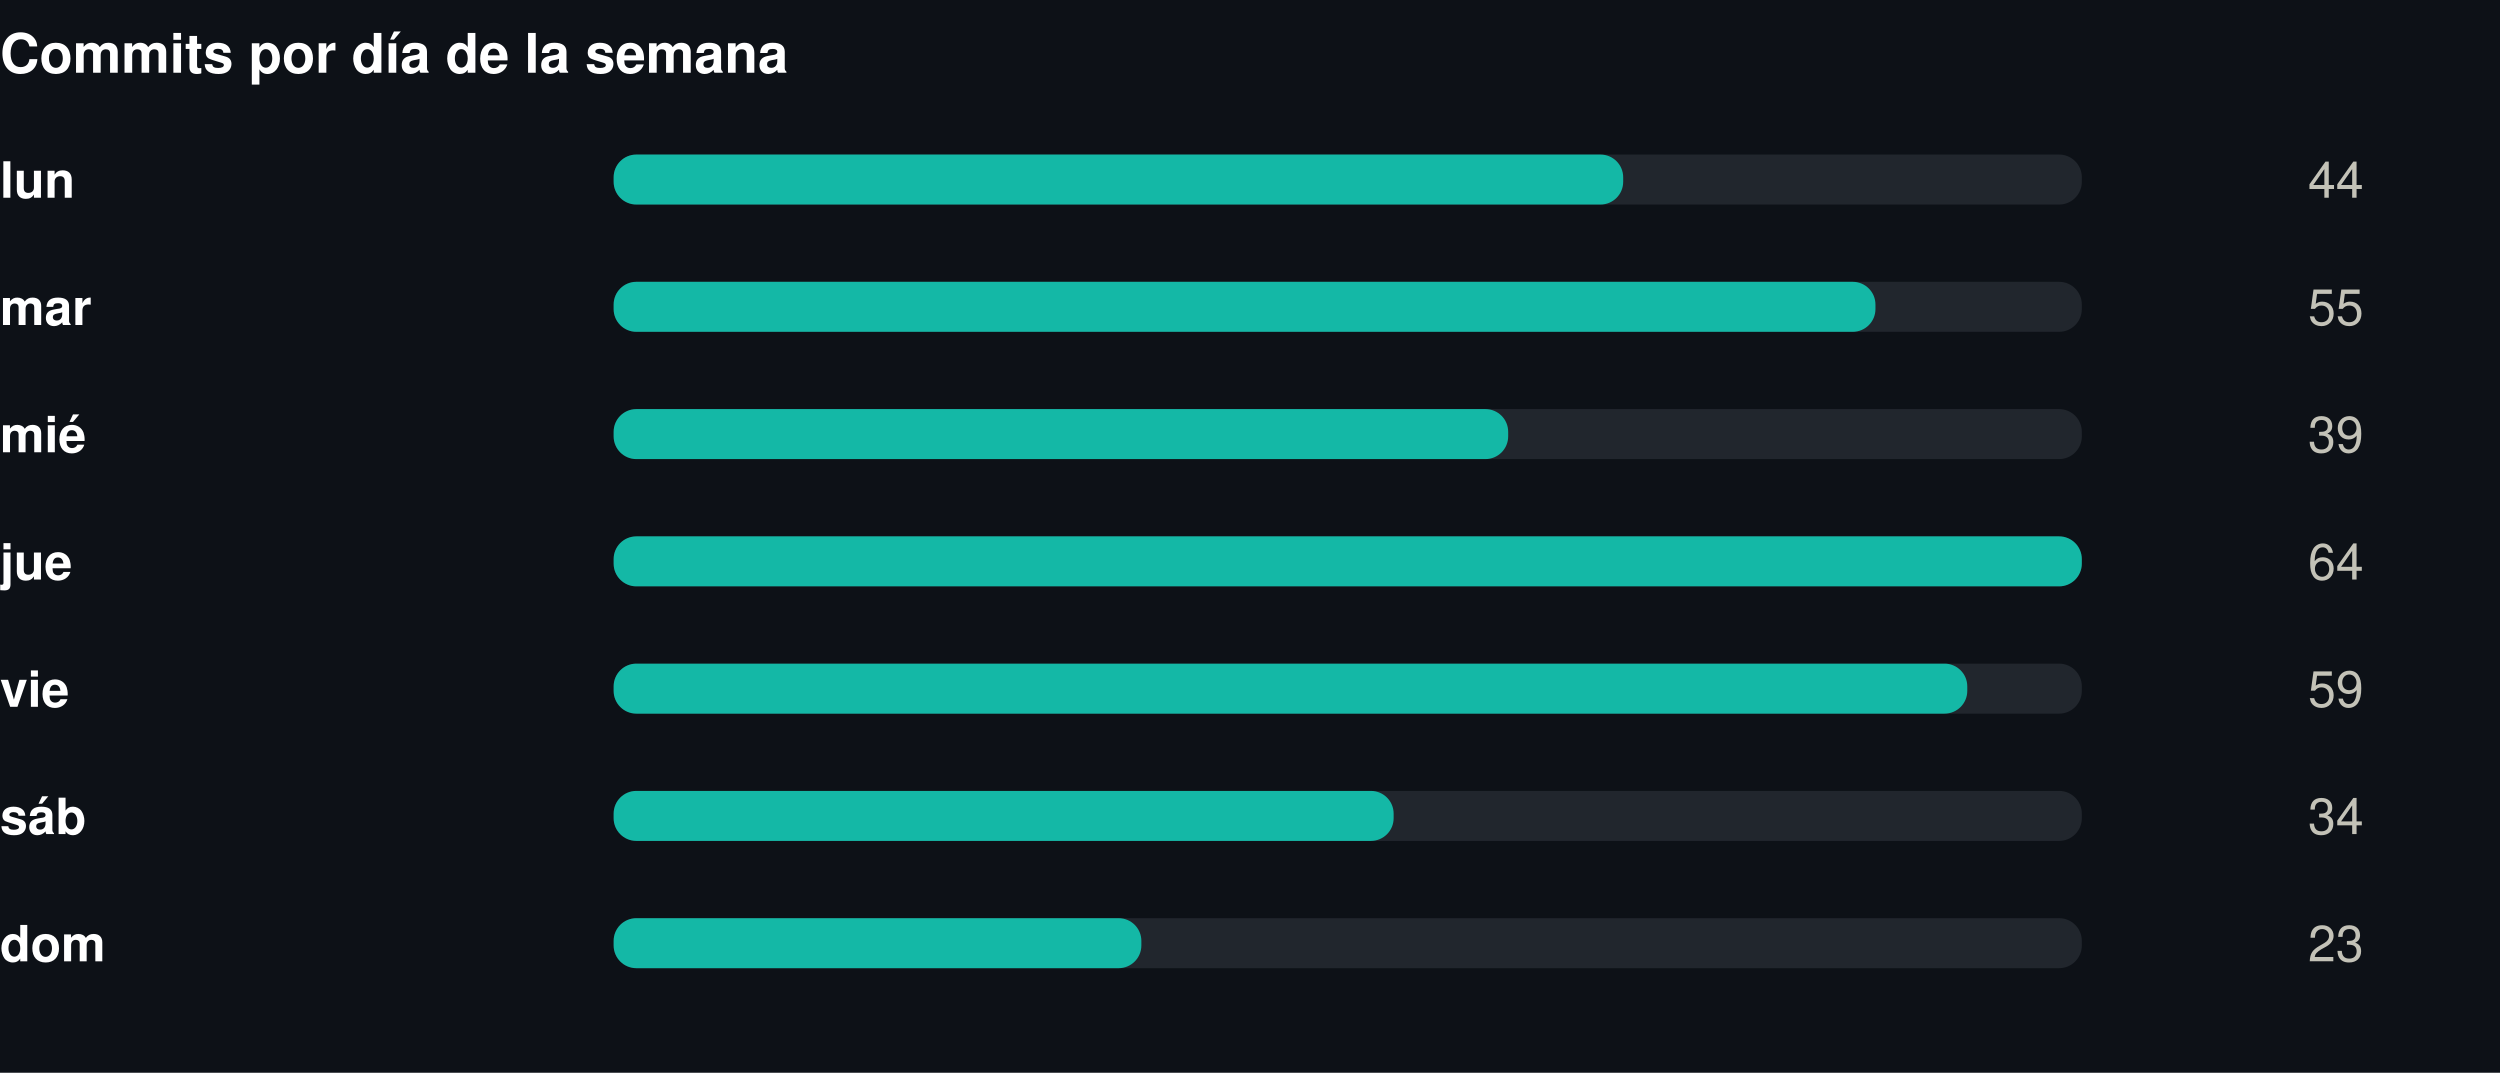
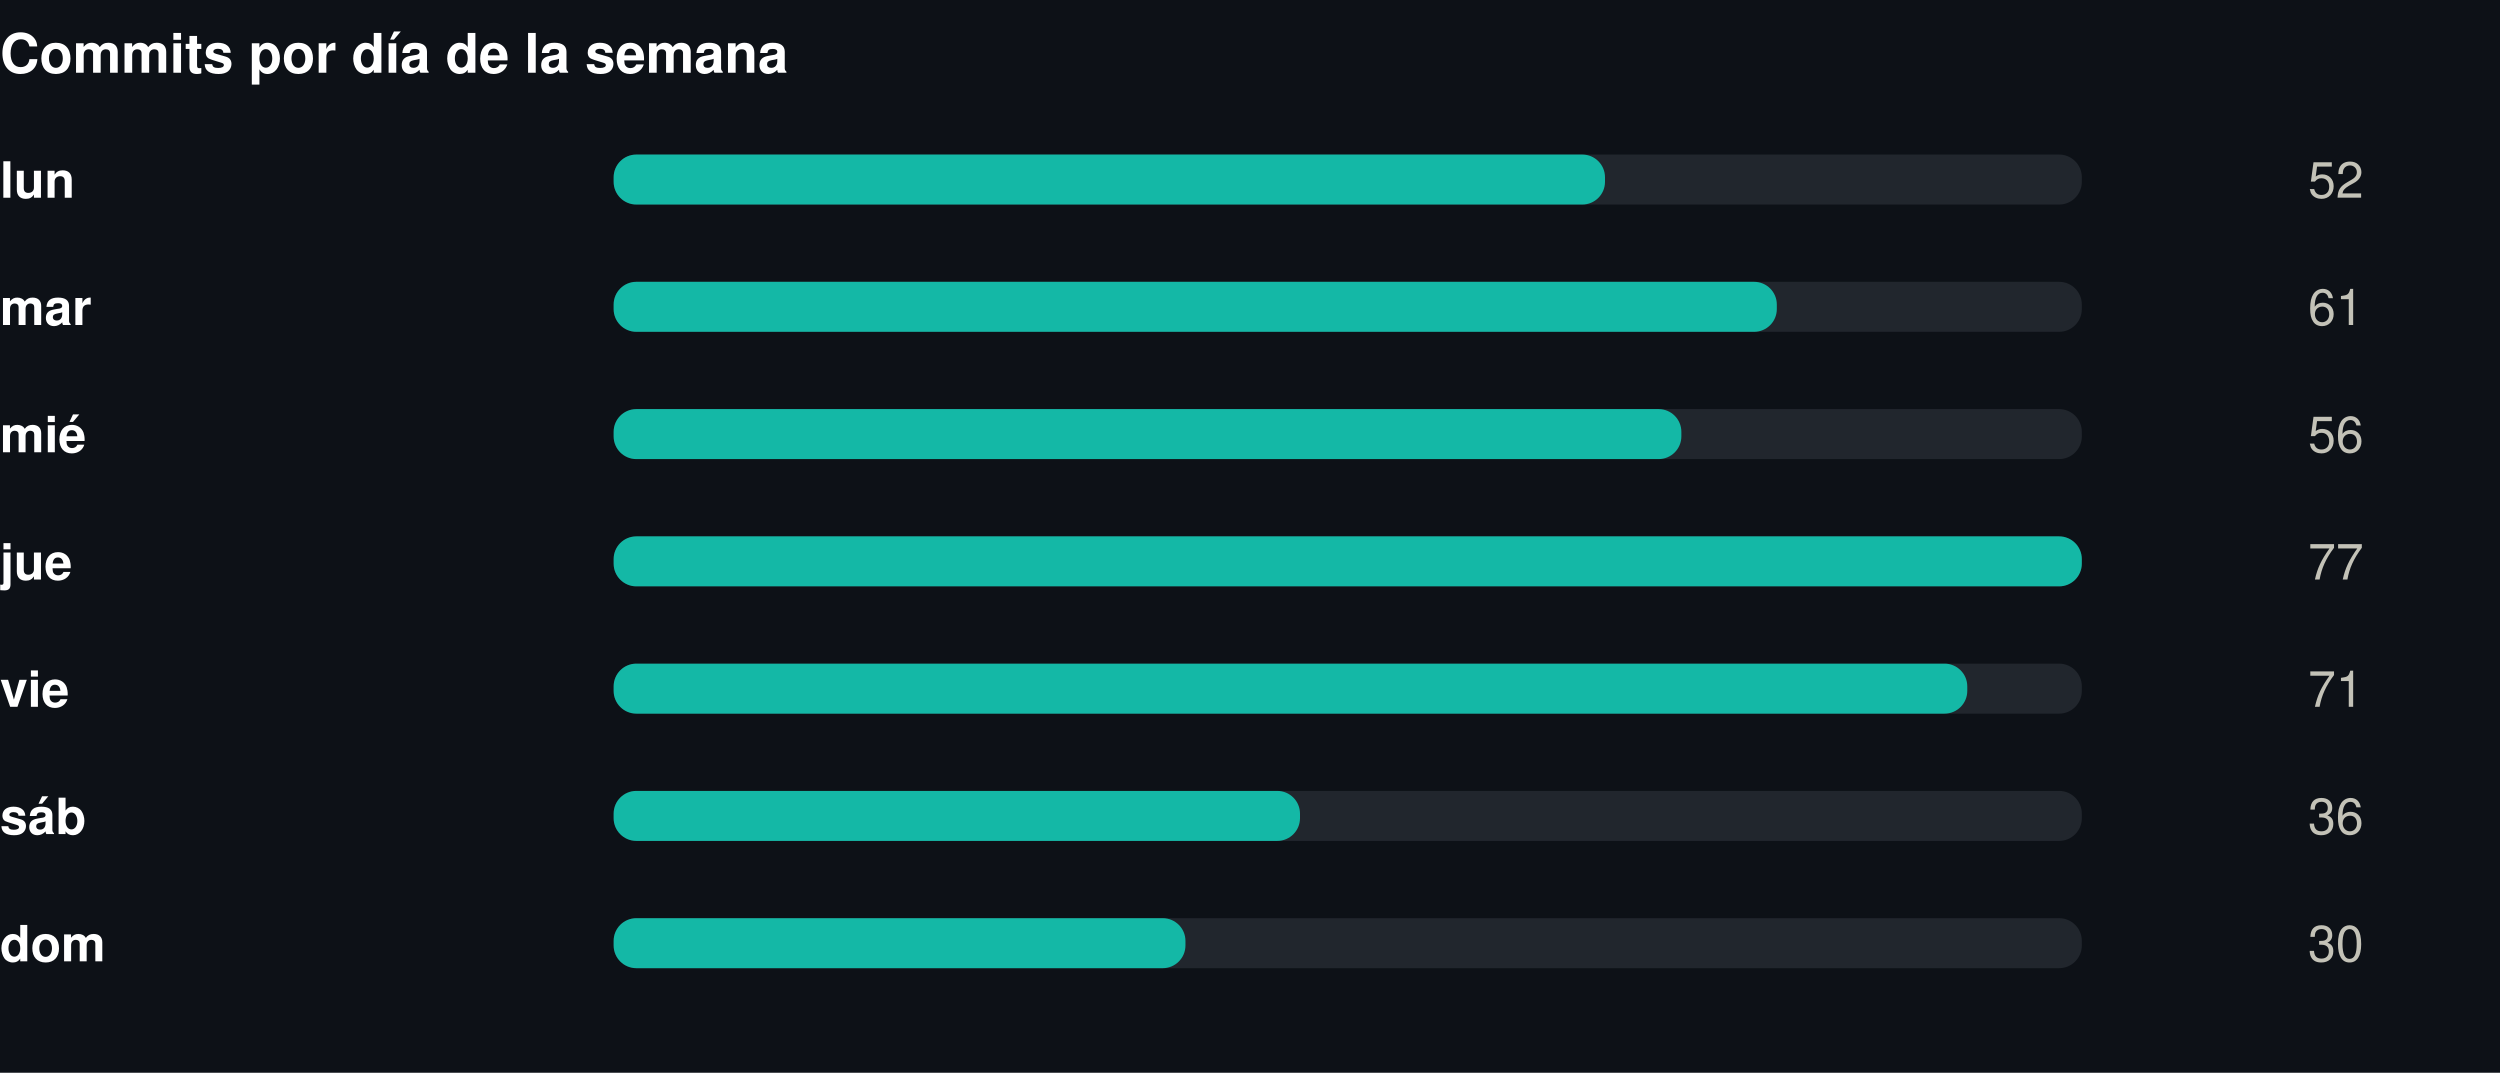
<svg xmlns="http://www.w3.org/2000/svg" width="550" height="236" viewBox="0 0 550 236" role="img">
  <rect width="550" height="236" fill="#0d1117" />
  <style>
@keyframes grow{from{transform:scaleX(0)}}
@keyframes rise{from{opacity:0;transform:translateY(9px)}}
@keyframes fade{from{opacity:0}}
@keyframes draw{to{stroke-dashoffset:0}}
.bar{transform-box:fill-box;transform-origin:left center;animation:grow .9s cubic-bezier(.22,1,.36,1) var(--d,0s) both}
.rise{animation:rise .7s cubic-bezier(.22,1,.36,1) var(--d,0s) both}
.fade{animation:fade .8s ease-out var(--d,0s) both}
.draw{animation:draw 1.7s ease-out .1s both}
@media (prefers-reduced-motion:reduce){
.bar,.rise,.fade,.draw{animation:none;transform:none;opacity:1;stroke-dashoffset:0}
}
</style>
  <g transform="translate(0,0)">
    <text x="0" y="16" font-family="-apple-system,BlinkMacSystemFont,'Segoe UI',Helvetica,Arial,sans-serif" font-size="12" font-weight="700" fill="#ffffff" text-anchor="start">Commits por día de la semana</text>
    <text x="0" y="43.5" font-family="-apple-system,BlinkMacSystemFont,'Segoe UI',Helvetica,Arial,sans-serif" font-size="11" font-weight="600" fill="#ffffff" text-anchor="start">lun</text>
    <rect x="135" y="34" width="323" height="11" rx="5" fill="#21262d" />
-     <rect class="bar" style="--d:0.00s" x="135" y="34" width="222.1" height="11" rx="5" fill="#14b8a6" />
+     <rect class="bar" style="--d:0.00s" x="135" y="34" width="218.1" height="11" rx="5" fill="#14b8a6" />
    <g class="fade" style="--d:0.00s">
-       <text x="520" y="43.5" font-family="-apple-system,BlinkMacSystemFont,'Segoe UI',Helvetica,Arial,sans-serif" font-size="11" font-weight="400" fill="#c3c2b7" text-anchor="end">44</text>
+       <text x="520" y="43.5" font-family="-apple-system,BlinkMacSystemFont,'Segoe UI',Helvetica,Arial,sans-serif" font-size="11" font-weight="400" fill="#c3c2b7" text-anchor="end">52</text>
    </g>
    <text x="0" y="71.5" font-family="-apple-system,BlinkMacSystemFont,'Segoe UI',Helvetica,Arial,sans-serif" font-size="11" font-weight="600" fill="#ffffff" text-anchor="start">mar</text>
    <rect x="135" y="62" width="323" height="11" rx="5" fill="#21262d" />
-     <rect class="bar" style="--d:0.07s" x="135" y="62" width="277.6" height="11" rx="5" fill="#14b8a6" />
+     <rect class="bar" style="--d:0.07s" x="135" y="62" width="255.9" height="11" rx="5" fill="#14b8a6" />
    <g class="fade" style="--d:0.07s">
-       <text x="520" y="71.5" font-family="-apple-system,BlinkMacSystemFont,'Segoe UI',Helvetica,Arial,sans-serif" font-size="11" font-weight="400" fill="#c3c2b7" text-anchor="end">55</text>
+       <text x="520" y="71.5" font-family="-apple-system,BlinkMacSystemFont,'Segoe UI',Helvetica,Arial,sans-serif" font-size="11" font-weight="400" fill="#c3c2b7" text-anchor="end">61</text>
    </g>
    <text x="0" y="99.5" font-family="-apple-system,BlinkMacSystemFont,'Segoe UI',Helvetica,Arial,sans-serif" font-size="11" font-weight="600" fill="#ffffff" text-anchor="start">mié</text>
    <rect x="135" y="90" width="323" height="11" rx="5" fill="#21262d" />
-     <rect class="bar" style="--d:0.14s" x="135" y="90" width="196.8" height="11" rx="5" fill="#14b8a6" />
+     <rect class="bar" style="--d:0.14s" x="135" y="90" width="234.9" height="11" rx="5" fill="#14b8a6" />
    <g class="fade" style="--d:0.14s">
-       <text x="520" y="99.5" font-family="-apple-system,BlinkMacSystemFont,'Segoe UI',Helvetica,Arial,sans-serif" font-size="11" font-weight="400" fill="#c3c2b7" text-anchor="end">39</text>
+       <text x="520" y="99.5" font-family="-apple-system,BlinkMacSystemFont,'Segoe UI',Helvetica,Arial,sans-serif" font-size="11" font-weight="400" fill="#c3c2b7" text-anchor="end">56</text>
    </g>
    <text x="0" y="127.5" font-family="-apple-system,BlinkMacSystemFont,'Segoe UI',Helvetica,Arial,sans-serif" font-size="11" font-weight="600" fill="#ffffff" text-anchor="start">jue</text>
    <rect x="135" y="118" width="323" height="11" rx="5" fill="#21262d" />
    <rect class="bar" style="--d:0.21s" x="135" y="118" width="323.0" height="11" rx="5" fill="#14b8a6" />
    <g class="fade" style="--d:0.21s">
-       <text x="520" y="127.5" font-family="-apple-system,BlinkMacSystemFont,'Segoe UI',Helvetica,Arial,sans-serif" font-size="11" font-weight="400" fill="#c3c2b7" text-anchor="end">64</text>
+       <text x="520" y="127.5" font-family="-apple-system,BlinkMacSystemFont,'Segoe UI',Helvetica,Arial,sans-serif" font-size="11" font-weight="400" fill="#c3c2b7" text-anchor="end">77</text>
    </g>
    <text x="0" y="155.5" font-family="-apple-system,BlinkMacSystemFont,'Segoe UI',Helvetica,Arial,sans-serif" font-size="11" font-weight="600" fill="#ffffff" text-anchor="start">vie</text>
    <rect x="135" y="146" width="323" height="11" rx="5" fill="#21262d" />
    <rect class="bar" style="--d:0.28s" x="135" y="146" width="297.8" height="11" rx="5" fill="#14b8a6" />
    <g class="fade" style="--d:0.28s">
-       <text x="520" y="155.5" font-family="-apple-system,BlinkMacSystemFont,'Segoe UI',Helvetica,Arial,sans-serif" font-size="11" font-weight="400" fill="#c3c2b7" text-anchor="end">59</text>
+       <text x="520" y="155.5" font-family="-apple-system,BlinkMacSystemFont,'Segoe UI',Helvetica,Arial,sans-serif" font-size="11" font-weight="400" fill="#c3c2b7" text-anchor="end">71</text>
    </g>
    <text x="0" y="183.5" font-family="-apple-system,BlinkMacSystemFont,'Segoe UI',Helvetica,Arial,sans-serif" font-size="11" font-weight="600" fill="#ffffff" text-anchor="start">sáb</text>
    <rect x="135" y="174" width="323" height="11" rx="5" fill="#21262d" />
-     <rect class="bar" style="--d:0.35s" x="135" y="174" width="171.6" height="11" rx="5" fill="#14b8a6" />
+     <rect class="bar" style="--d:0.35s" x="135" y="174" width="151.0" height="11" rx="5" fill="#14b8a6" />
    <g class="fade" style="--d:0.35s">
-       <text x="520" y="183.5" font-family="-apple-system,BlinkMacSystemFont,'Segoe UI',Helvetica,Arial,sans-serif" font-size="11" font-weight="400" fill="#c3c2b7" text-anchor="end">34</text>
+       <text x="520" y="183.5" font-family="-apple-system,BlinkMacSystemFont,'Segoe UI',Helvetica,Arial,sans-serif" font-size="11" font-weight="400" fill="#c3c2b7" text-anchor="end">36</text>
    </g>
    <text x="0" y="211.5" font-family="-apple-system,BlinkMacSystemFont,'Segoe UI',Helvetica,Arial,sans-serif" font-size="11" font-weight="600" fill="#ffffff" text-anchor="start">dom</text>
    <rect x="135" y="202" width="323" height="11" rx="5" fill="#21262d" />
-     <rect class="bar" style="--d:0.42s" x="135" y="202" width="116.1" height="11" rx="5" fill="#14b8a6" />
+     <rect class="bar" style="--d:0.42s" x="135" y="202" width="125.8" height="11" rx="5" fill="#14b8a6" />
    <g class="fade" style="--d:0.42s">
-       <text x="520" y="211.5" font-family="-apple-system,BlinkMacSystemFont,'Segoe UI',Helvetica,Arial,sans-serif" font-size="11" font-weight="400" fill="#c3c2b7" text-anchor="end">23</text>
+       <text x="520" y="211.5" font-family="-apple-system,BlinkMacSystemFont,'Segoe UI',Helvetica,Arial,sans-serif" font-size="11" font-weight="400" fill="#c3c2b7" text-anchor="end">30</text>
    </g>
  </g>
</svg>
